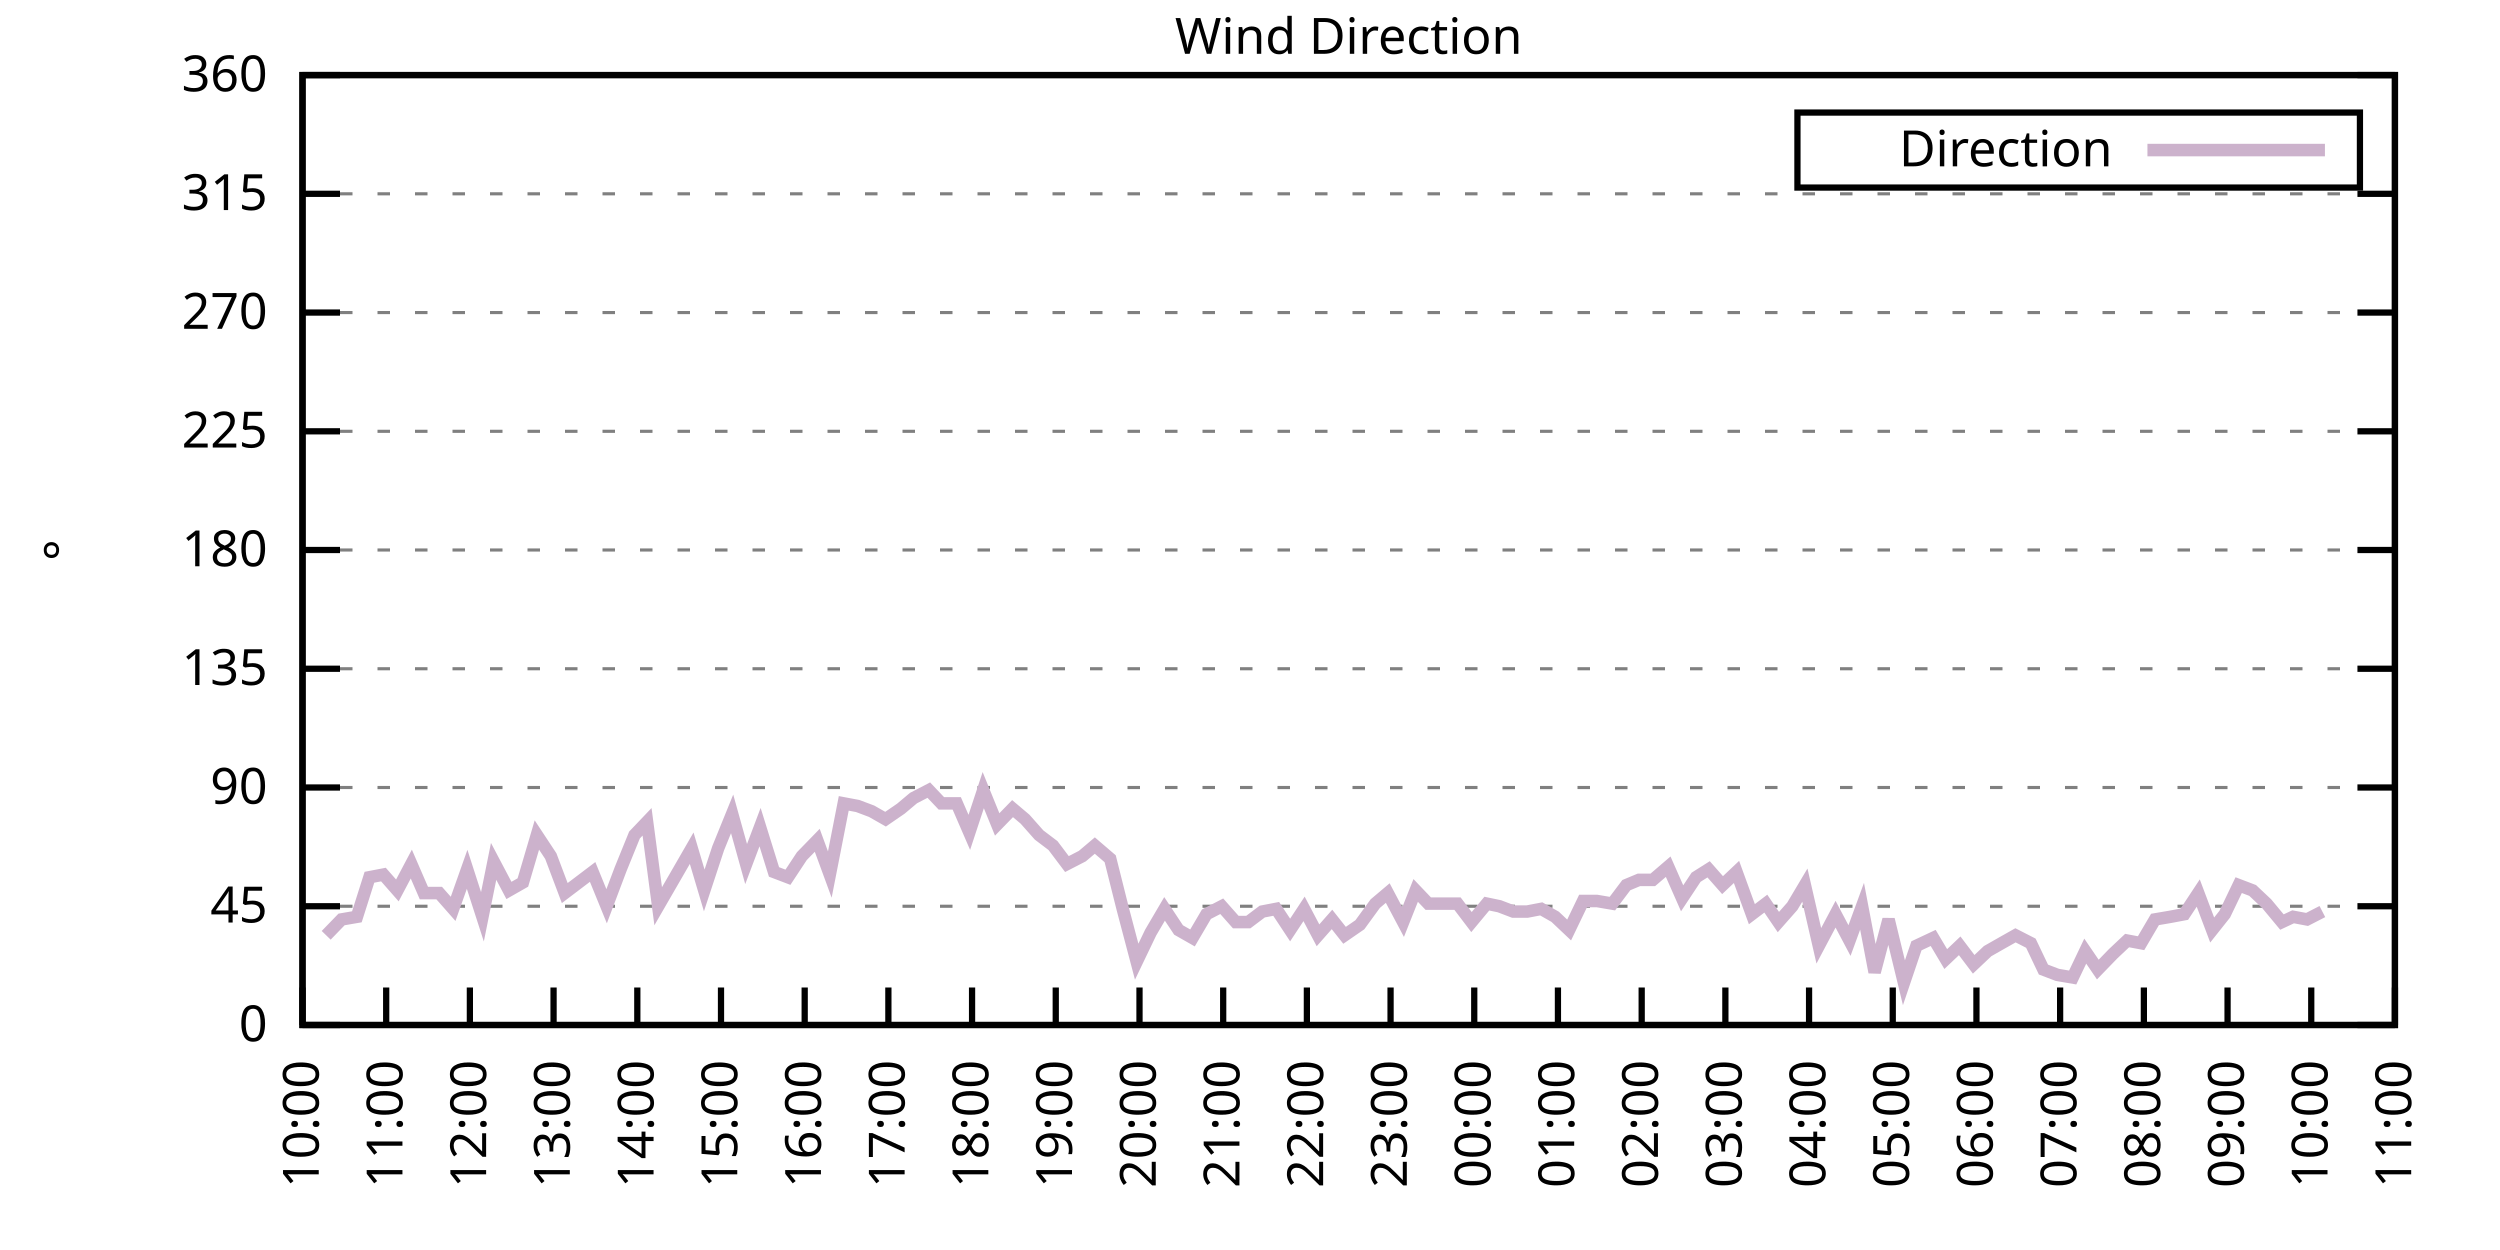
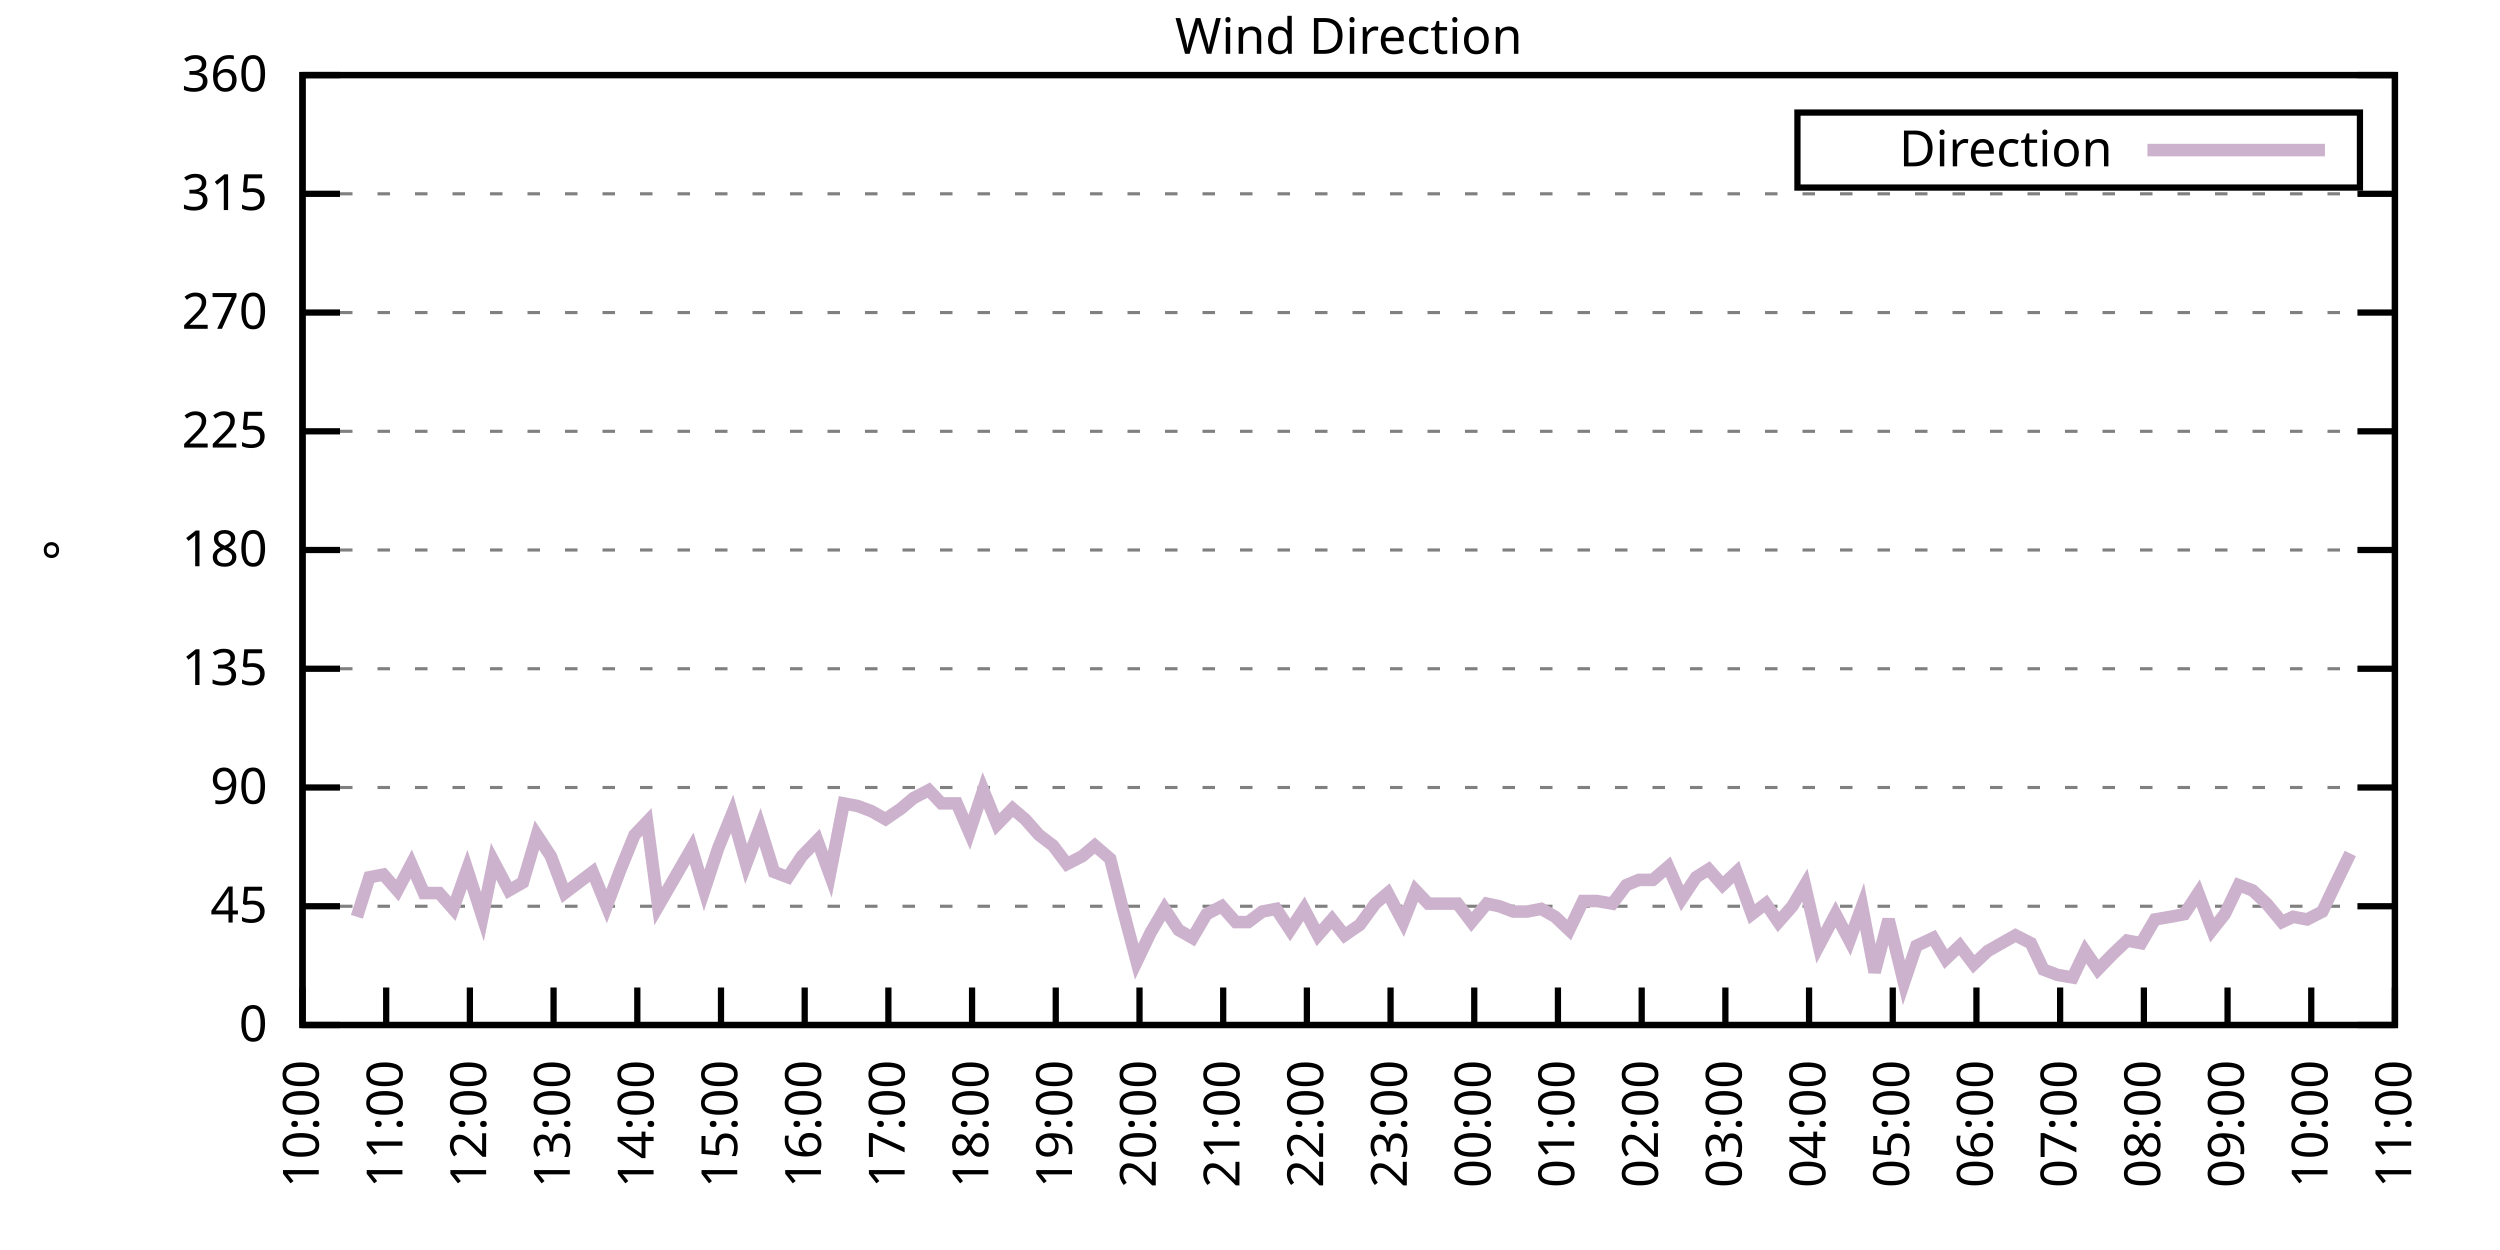
<svg xmlns="http://www.w3.org/2000/svg" xmlns:xlink="http://www.w3.org/1999/xlink" width="400" height="200" viewBox="0 0 400 200">
  <g id="gnuplot_canvas">
    <rect x="0" y="0" width="400" height="200" fill="none" />
    <defs>
      <circle id="gpDot" r="0.5" stroke-width="0.5" stroke="currentColor" />
      <path id="gpPt0" stroke-width="0.333" stroke="currentColor" d="M-1,0 h2 M0,-1 v2" />
      <path id="gpPt1" stroke-width="0.333" stroke="currentColor" d="M-1,-1 L1,1 M1,-1 L-1,1" />
      <path id="gpPt2" stroke-width="0.333" stroke="currentColor" d="M-1,0 L1,0 M0,-1 L0,1 M-1,-1 L1,1 M-1,1 L1,-1" />
      <rect id="gpPt3" stroke-width="0.333" stroke="currentColor" x="-1" y="-1" width="2" height="2" />
      <rect id="gpPt4" stroke-width="0.333" stroke="currentColor" fill="currentColor" x="-1" y="-1" width="2" height="2" />
      <circle id="gpPt5" stroke-width="0.333" stroke="currentColor" cx="0" cy="0" r="1" />
      <use xlink:href="#gpPt5" id="gpPt6" fill="currentColor" stroke="none" />
      <path id="gpPt7" stroke-width="0.333" stroke="currentColor" d="M0,-1.33 L-1.33,0.67 L1.33,0.67 z" />
      <use xlink:href="#gpPt7" id="gpPt8" fill="currentColor" stroke="none" />
      <use xlink:href="#gpPt7" id="gpPt9" stroke="currentColor" transform="rotate(180)" />
      <use xlink:href="#gpPt9" id="gpPt10" fill="currentColor" stroke="none" />
      <use xlink:href="#gpPt3" id="gpPt11" stroke="currentColor" transform="rotate(45)" />
      <use xlink:href="#gpPt11" id="gpPt12" fill="currentColor" stroke="none" />
      <path id="gpPt13" stroke-width="0.333" stroke="currentColor" d="M0,1.330 L1.265,0.411 L0.782,-1.067 L-0.782,-1.076 L-1.265,0.411 z" />
      <use xlink:href="#gpPt13" id="gpPt14" fill="currentColor" stroke="none" />
      <filter id="textbox" filterUnits="objectBoundingBox" x="0" y="0" height="1" width="1">
        <feFlood flood-color="white" flood-opacity="1" result="bgnd" />
        <feComposite in="SourceGraphic" in2="bgnd" operator="atop" />
      </filter>
      <filter id="greybox" filterUnits="objectBoundingBox" x="0" y="0" height="1" width="1">
        <feFlood flood-color="lightgrey" flood-opacity="1" result="grey" />
        <feComposite in="SourceGraphic" in2="grey" operator="atop" />
      </filter>
    </defs>
    <g fill="none" color="white" stroke="currentColor" stroke-width="1.00" stroke-linecap="butt" stroke-linejoin="miter">
</g>
    <g fill="none" color="black" stroke="currentColor" stroke-width="1.00" stroke-linecap="butt" stroke-linejoin="miter">
      <g stroke="none" shape-rendering="crispEdges">
        <polygon fill="rgb(255, 255, 255)" points="48.40,164.00 383.18,164.00 383.18,12.02 48.40,12.02 " />
      </g>
    </g>
    <g fill="none" color="black" stroke="currentColor" stroke-width="1.00" stroke-linecap="butt" stroke-linejoin="miter">
</g>
    <g fill="none" color="black" stroke="black" stroke-width="0.50" stroke-linecap="butt" stroke-linejoin="miter">
</g>
    <g fill="none" color="gray" stroke="currentColor" stroke-width="0.50" stroke-linecap="butt" stroke-linejoin="miter">
      <path stroke="gray" stroke-dasharray="2,4" class="gridline" d="M48.40,164.00 L383.19,164.00  " />
    </g>
    <g fill="none" color="gray" stroke="gray" stroke-width="1.00" stroke-linecap="butt" stroke-linejoin="miter">
</g>
    <g fill="none" color="black" stroke="currentColor" stroke-width="1.00" stroke-linecap="butt" stroke-linejoin="miter">
      <path stroke="black" d="M48.40,164.00 L54.40,164.00 M383.19,164.00 L377.19,164.00  " />
      <g transform="translate(42.80,166.60)" stroke="none" fill="black" font-family="Sans" font-size="8.00" text-anchor="end">
        <text>
          <tspan font-family="Sans"> 0</tspan>
        </text>
      </g>
    </g>
    <g fill="none" color="black" stroke="currentColor" stroke-width="1.00" stroke-linecap="butt" stroke-linejoin="miter">
</g>
    <g fill="none" color="black" stroke="black" stroke-width="0.50" stroke-linecap="butt" stroke-linejoin="miter">
</g>
    <g fill="none" color="gray" stroke="currentColor" stroke-width="0.50" stroke-linecap="butt" stroke-linejoin="miter">
      <path stroke="gray" stroke-dasharray="2,4" class="gridline" d="M48.40,145.00 L383.19,145.00  " />
    </g>
    <g fill="none" color="gray" stroke="gray" stroke-width="1.00" stroke-linecap="butt" stroke-linejoin="miter">
</g>
    <g fill="none" color="black" stroke="currentColor" stroke-width="1.00" stroke-linecap="butt" stroke-linejoin="miter">
      <path stroke="black" d="M48.40,145.00 L54.40,145.00 M383.19,145.00 L377.19,145.00  " />
      <g transform="translate(42.80,147.60)" stroke="none" fill="black" font-family="Sans" font-size="8.00" text-anchor="end">
        <text>
          <tspan font-family="Sans"> 45</tspan>
        </text>
      </g>
    </g>
    <g fill="none" color="black" stroke="currentColor" stroke-width="1.00" stroke-linecap="butt" stroke-linejoin="miter">
</g>
    <g fill="none" color="black" stroke="black" stroke-width="0.50" stroke-linecap="butt" stroke-linejoin="miter">
</g>
    <g fill="none" color="gray" stroke="currentColor" stroke-width="0.50" stroke-linecap="butt" stroke-linejoin="miter">
      <path stroke="gray" stroke-dasharray="2,4" class="gridline" d="M48.40,126.00 L383.19,126.00  " />
    </g>
    <g fill="none" color="gray" stroke="gray" stroke-width="1.00" stroke-linecap="butt" stroke-linejoin="miter">
</g>
    <g fill="none" color="black" stroke="currentColor" stroke-width="1.00" stroke-linecap="butt" stroke-linejoin="miter">
      <path stroke="black" d="M48.40,126.00 L54.40,126.00 M383.19,126.00 L377.19,126.00  " />
      <g transform="translate(42.80,128.60)" stroke="none" fill="black" font-family="Sans" font-size="8.00" text-anchor="end">
        <text>
          <tspan font-family="Sans"> 90</tspan>
        </text>
      </g>
    </g>
    <g fill="none" color="black" stroke="currentColor" stroke-width="1.00" stroke-linecap="butt" stroke-linejoin="miter">
</g>
    <g fill="none" color="black" stroke="black" stroke-width="0.50" stroke-linecap="butt" stroke-linejoin="miter">
</g>
    <g fill="none" color="gray" stroke="currentColor" stroke-width="0.50" stroke-linecap="butt" stroke-linejoin="miter">
      <path stroke="gray" stroke-dasharray="2,4" class="gridline" d="M48.40,107.00 L383.19,107.00  " />
    </g>
    <g fill="none" color="gray" stroke="gray" stroke-width="1.00" stroke-linecap="butt" stroke-linejoin="miter">
</g>
    <g fill="none" color="black" stroke="currentColor" stroke-width="1.00" stroke-linecap="butt" stroke-linejoin="miter">
      <path stroke="black" d="M48.40,107.00 L54.40,107.00 M383.19,107.00 L377.19,107.00  " />
      <g transform="translate(42.80,109.60)" stroke="none" fill="black" font-family="Sans" font-size="8.00" text-anchor="end">
        <text>
          <tspan font-family="Sans"> 135</tspan>
        </text>
      </g>
    </g>
    <g fill="none" color="black" stroke="currentColor" stroke-width="1.00" stroke-linecap="butt" stroke-linejoin="miter">
</g>
    <g fill="none" color="black" stroke="black" stroke-width="0.50" stroke-linecap="butt" stroke-linejoin="miter">
</g>
    <g fill="none" color="gray" stroke="currentColor" stroke-width="0.50" stroke-linecap="butt" stroke-linejoin="miter">
      <path stroke="gray" stroke-dasharray="2,4" class="gridline" d="M48.40,88.00 L383.19,88.00  " />
    </g>
    <g fill="none" color="gray" stroke="gray" stroke-width="1.00" stroke-linecap="butt" stroke-linejoin="miter">
</g>
    <g fill="none" color="black" stroke="currentColor" stroke-width="1.00" stroke-linecap="butt" stroke-linejoin="miter">
      <path stroke="black" d="M48.40,88.00 L54.40,88.00 M383.19,88.00 L377.19,88.00  " />
      <g transform="translate(42.80,90.60)" stroke="none" fill="black" font-family="Sans" font-size="8.00" text-anchor="end">
        <text>
          <tspan font-family="Sans"> 180</tspan>
        </text>
      </g>
    </g>
    <g fill="none" color="black" stroke="currentColor" stroke-width="1.00" stroke-linecap="butt" stroke-linejoin="miter">
</g>
    <g fill="none" color="black" stroke="black" stroke-width="0.50" stroke-linecap="butt" stroke-linejoin="miter">
</g>
    <g fill="none" color="gray" stroke="currentColor" stroke-width="0.50" stroke-linecap="butt" stroke-linejoin="miter">
      <path stroke="gray" stroke-dasharray="2,4" class="gridline" d="M48.40,69.01 L383.19,69.01  " />
    </g>
    <g fill="none" color="gray" stroke="gray" stroke-width="1.00" stroke-linecap="butt" stroke-linejoin="miter">
</g>
    <g fill="none" color="black" stroke="currentColor" stroke-width="1.00" stroke-linecap="butt" stroke-linejoin="miter">
      <path stroke="black" d="M48.40,69.01 L54.40,69.01 M383.19,69.01 L377.19,69.01  " />
      <g transform="translate(42.80,71.61)" stroke="none" fill="black" font-family="Sans" font-size="8.00" text-anchor="end">
        <text>
          <tspan font-family="Sans"> 225</tspan>
        </text>
      </g>
    </g>
    <g fill="none" color="black" stroke="currentColor" stroke-width="1.00" stroke-linecap="butt" stroke-linejoin="miter">
</g>
    <g fill="none" color="black" stroke="black" stroke-width="0.50" stroke-linecap="butt" stroke-linejoin="miter">
</g>
    <g fill="none" color="gray" stroke="currentColor" stroke-width="0.50" stroke-linecap="butt" stroke-linejoin="miter">
      <path stroke="gray" stroke-dasharray="2,4" class="gridline" d="M48.40,50.01 L383.19,50.01  " />
    </g>
    <g fill="none" color="gray" stroke="gray" stroke-width="1.00" stroke-linecap="butt" stroke-linejoin="miter">
</g>
    <g fill="none" color="black" stroke="currentColor" stroke-width="1.00" stroke-linecap="butt" stroke-linejoin="miter">
      <path stroke="black" d="M48.40,50.01 L54.40,50.01 M383.19,50.01 L377.19,50.01  " />
      <g transform="translate(42.80,52.61)" stroke="none" fill="black" font-family="Sans" font-size="8.00" text-anchor="end">
        <text>
          <tspan font-family="Sans"> 270</tspan>
        </text>
      </g>
    </g>
    <g fill="none" color="black" stroke="currentColor" stroke-width="1.00" stroke-linecap="butt" stroke-linejoin="miter">
</g>
    <g fill="none" color="black" stroke="black" stroke-width="0.50" stroke-linecap="butt" stroke-linejoin="miter">
</g>
    <g fill="none" color="gray" stroke="currentColor" stroke-width="0.50" stroke-linecap="butt" stroke-linejoin="miter">
      <path stroke="gray" stroke-dasharray="2,4" class="gridline" d="M48.40,31.01 L383.19,31.01  " />
    </g>
    <g fill="none" color="gray" stroke="gray" stroke-width="1.00" stroke-linecap="butt" stroke-linejoin="miter">
</g>
    <g fill="none" color="black" stroke="currentColor" stroke-width="1.00" stroke-linecap="butt" stroke-linejoin="miter">
      <path stroke="black" d="M48.40,31.01 L54.40,31.01 M383.19,31.01 L377.19,31.01  " />
      <g transform="translate(42.80,33.61)" stroke="none" fill="black" font-family="Sans" font-size="8.00" text-anchor="end">
        <text>
          <tspan font-family="Sans"> 315</tspan>
        </text>
      </g>
    </g>
    <g fill="none" color="black" stroke="currentColor" stroke-width="1.00" stroke-linecap="butt" stroke-linejoin="miter">
</g>
    <g fill="none" color="black" stroke="black" stroke-width="0.50" stroke-linecap="butt" stroke-linejoin="miter">
</g>
    <g fill="none" color="gray" stroke="currentColor" stroke-width="0.50" stroke-linecap="butt" stroke-linejoin="miter">
      <path stroke="gray" stroke-dasharray="2,4" class="gridline" d="M48.40,12.01 L383.19,12.01  " />
    </g>
    <g fill="none" color="gray" stroke="gray" stroke-width="1.00" stroke-linecap="butt" stroke-linejoin="miter">
</g>
    <g fill="none" color="black" stroke="currentColor" stroke-width="1.00" stroke-linecap="butt" stroke-linejoin="miter">
      <path stroke="black" d="M48.40,12.01 L54.40,12.01 M383.19,12.01 L377.19,12.01  " />
      <g transform="translate(42.80,14.61)" stroke="none" fill="black" font-family="Sans" font-size="8.00" text-anchor="end">
        <text>
          <tspan font-family="Sans"> 360</tspan>
        </text>
      </g>
    </g>
    <g fill="none" color="black" stroke="currentColor" stroke-width="1.00" stroke-linecap="butt" stroke-linejoin="miter">
      <path stroke="black" d="M48.40,164.00 L48.40,158.00  " />
      <g transform="translate(51.00,169.60) rotate(270.00)" stroke="none" fill="black" font-family="Sans" font-size="8.00" text-anchor="end">
        <text>
          <tspan font-family="Sans">10:00</tspan>
        </text>
      </g>
    </g>
    <g fill="none" color="black" stroke="currentColor" stroke-width="1.00" stroke-linecap="butt" stroke-linejoin="miter">
      <path stroke="black" d="M61.79,164.00 L61.79,158.00  " />
      <g transform="translate(64.39,169.60) rotate(270.00)" stroke="none" fill="black" font-family="Sans" font-size="8.00" text-anchor="end">
        <text>
          <tspan font-family="Sans">11:00</tspan>
        </text>
      </g>
    </g>
    <g fill="none" color="black" stroke="currentColor" stroke-width="1.00" stroke-linecap="butt" stroke-linejoin="miter">
      <path stroke="black" d="M75.18,164.00 L75.18,158.00  " />
      <g transform="translate(77.78,169.60) rotate(270.00)" stroke="none" fill="black" font-family="Sans" font-size="8.00" text-anchor="end">
        <text>
          <tspan font-family="Sans">12:00</tspan>
        </text>
      </g>
    </g>
    <g fill="none" color="black" stroke="currentColor" stroke-width="1.00" stroke-linecap="butt" stroke-linejoin="miter">
      <path stroke="black" d="M88.57,164.00 L88.57,158.00  " />
      <g transform="translate(91.17,169.60) rotate(270.00)" stroke="none" fill="black" font-family="Sans" font-size="8.00" text-anchor="end">
        <text>
          <tspan font-family="Sans">13:00</tspan>
        </text>
      </g>
    </g>
    <g fill="none" color="black" stroke="currentColor" stroke-width="1.00" stroke-linecap="butt" stroke-linejoin="miter">
      <path stroke="black" d="M101.97,164.00 L101.97,158.00  " />
      <g transform="translate(104.57,169.60) rotate(270.00)" stroke="none" fill="black" font-family="Sans" font-size="8.00" text-anchor="end">
        <text>
          <tspan font-family="Sans">14:00</tspan>
        </text>
      </g>
    </g>
    <g fill="none" color="black" stroke="currentColor" stroke-width="1.00" stroke-linecap="butt" stroke-linejoin="miter">
      <path stroke="black" d="M115.36,164.00 L115.36,158.00  " />
      <g transform="translate(117.96,169.60) rotate(270.00)" stroke="none" fill="black" font-family="Sans" font-size="8.00" text-anchor="end">
        <text>
          <tspan font-family="Sans">15:00</tspan>
        </text>
      </g>
    </g>
    <g fill="none" color="black" stroke="currentColor" stroke-width="1.00" stroke-linecap="butt" stroke-linejoin="miter">
      <path stroke="black" d="M128.75,164.00 L128.75,158.00  " />
      <g transform="translate(131.35,169.60) rotate(270.00)" stroke="none" fill="black" font-family="Sans" font-size="8.00" text-anchor="end">
        <text>
          <tspan font-family="Sans">16:00</tspan>
        </text>
      </g>
    </g>
    <g fill="none" color="black" stroke="currentColor" stroke-width="1.00" stroke-linecap="butt" stroke-linejoin="miter">
      <path stroke="black" d="M142.14,164.00 L142.14,158.00  " />
      <g transform="translate(144.74,169.60) rotate(270.00)" stroke="none" fill="black" font-family="Sans" font-size="8.00" text-anchor="end">
        <text>
          <tspan font-family="Sans">17:00</tspan>
        </text>
      </g>
    </g>
    <g fill="none" color="black" stroke="currentColor" stroke-width="1.00" stroke-linecap="butt" stroke-linejoin="miter">
      <path stroke="black" d="M155.53,164.00 L155.53,158.00  " />
      <g transform="translate(158.13,169.60) rotate(270.00)" stroke="none" fill="black" font-family="Sans" font-size="8.00" text-anchor="end">
        <text>
          <tspan font-family="Sans">18:00</tspan>
        </text>
      </g>
    </g>
    <g fill="none" color="black" stroke="currentColor" stroke-width="1.00" stroke-linecap="butt" stroke-linejoin="miter">
      <path stroke="black" d="M168.92,164.00 L168.92,158.00  " />
      <g transform="translate(171.52,169.60) rotate(270.00)" stroke="none" fill="black" font-family="Sans" font-size="8.00" text-anchor="end">
        <text>
          <tspan font-family="Sans">19:00</tspan>
        </text>
      </g>
    </g>
    <g fill="none" color="black" stroke="currentColor" stroke-width="1.00" stroke-linecap="butt" stroke-linejoin="miter">
      <path stroke="black" d="M182.32,164.00 L182.32,158.00  " />
      <g transform="translate(184.92,169.60) rotate(270.00)" stroke="none" fill="black" font-family="Sans" font-size="8.00" text-anchor="end">
        <text>
          <tspan font-family="Sans">20:00</tspan>
        </text>
      </g>
    </g>
    <g fill="none" color="black" stroke="currentColor" stroke-width="1.00" stroke-linecap="butt" stroke-linejoin="miter">
      <path stroke="black" d="M195.71,164.00 L195.71,158.00  " />
      <g transform="translate(198.31,169.60) rotate(270.00)" stroke="none" fill="black" font-family="Sans" font-size="8.00" text-anchor="end">
        <text>
          <tspan font-family="Sans">21:00</tspan>
        </text>
      </g>
    </g>
    <g fill="none" color="black" stroke="currentColor" stroke-width="1.00" stroke-linecap="butt" stroke-linejoin="miter">
      <path stroke="black" d="M209.10,164.00 L209.10,158.00  " />
      <g transform="translate(211.70,169.60) rotate(270.00)" stroke="none" fill="black" font-family="Sans" font-size="8.00" text-anchor="end">
        <text>
          <tspan font-family="Sans">22:00</tspan>
        </text>
      </g>
    </g>
    <g fill="none" color="black" stroke="currentColor" stroke-width="1.00" stroke-linecap="butt" stroke-linejoin="miter">
      <path stroke="black" d="M222.49,164.00 L222.49,158.00  " />
      <g transform="translate(225.09,169.60) rotate(270.00)" stroke="none" fill="black" font-family="Sans" font-size="8.00" text-anchor="end">
        <text>
          <tspan font-family="Sans">23:00</tspan>
        </text>
      </g>
    </g>
    <g fill="none" color="black" stroke="currentColor" stroke-width="1.00" stroke-linecap="butt" stroke-linejoin="miter">
      <path stroke="black" d="M235.88,164.00 L235.88,158.00  " />
      <g transform="translate(238.48,169.60) rotate(270.00)" stroke="none" fill="black" font-family="Sans" font-size="8.00" text-anchor="end">
        <text>
          <tspan font-family="Sans">00:00</tspan>
        </text>
      </g>
    </g>
    <g fill="none" color="black" stroke="currentColor" stroke-width="1.00" stroke-linecap="butt" stroke-linejoin="miter">
      <path stroke="black" d="M249.27,164.00 L249.27,158.00  " />
      <g transform="translate(251.87,169.60) rotate(270.00)" stroke="none" fill="black" font-family="Sans" font-size="8.00" text-anchor="end">
        <text>
          <tspan font-family="Sans">01:00</tspan>
        </text>
      </g>
    </g>
    <g fill="none" color="black" stroke="currentColor" stroke-width="1.00" stroke-linecap="butt" stroke-linejoin="miter">
      <path stroke="black" d="M262.67,164.00 L262.67,158.00  " />
      <g transform="translate(265.27,169.60) rotate(270.00)" stroke="none" fill="black" font-family="Sans" font-size="8.00" text-anchor="end">
        <text>
          <tspan font-family="Sans">02:00</tspan>
        </text>
      </g>
    </g>
    <g fill="none" color="black" stroke="currentColor" stroke-width="1.00" stroke-linecap="butt" stroke-linejoin="miter">
      <path stroke="black" d="M276.06,164.00 L276.06,158.00  " />
      <g transform="translate(278.66,169.60) rotate(270.00)" stroke="none" fill="black" font-family="Sans" font-size="8.00" text-anchor="end">
        <text>
          <tspan font-family="Sans">03:00</tspan>
        </text>
      </g>
    </g>
    <g fill="none" color="black" stroke="currentColor" stroke-width="1.00" stroke-linecap="butt" stroke-linejoin="miter">
      <path stroke="black" d="M289.45,164.00 L289.45,158.00  " />
      <g transform="translate(292.05,169.60) rotate(270.00)" stroke="none" fill="black" font-family="Sans" font-size="8.00" text-anchor="end">
        <text>
          <tspan font-family="Sans">04:00</tspan>
        </text>
      </g>
    </g>
    <g fill="none" color="black" stroke="currentColor" stroke-width="1.00" stroke-linecap="butt" stroke-linejoin="miter">
      <path stroke="black" d="M302.84,164.00 L302.84,158.00  " />
      <g transform="translate(305.44,169.60) rotate(270.00)" stroke="none" fill="black" font-family="Sans" font-size="8.00" text-anchor="end">
        <text>
          <tspan font-family="Sans">05:00</tspan>
        </text>
      </g>
    </g>
    <g fill="none" color="black" stroke="currentColor" stroke-width="1.00" stroke-linecap="butt" stroke-linejoin="miter">
      <path stroke="black" d="M316.23,164.00 L316.23,158.00  " />
      <g transform="translate(318.83,169.60) rotate(270.00)" stroke="none" fill="black" font-family="Sans" font-size="8.00" text-anchor="end">
        <text>
          <tspan font-family="Sans">06:00</tspan>
        </text>
      </g>
    </g>
    <g fill="none" color="black" stroke="currentColor" stroke-width="1.00" stroke-linecap="butt" stroke-linejoin="miter">
      <path stroke="black" d="M329.62,164.00 L329.62,158.00  " />
      <g transform="translate(332.22,169.60) rotate(270.00)" stroke="none" fill="black" font-family="Sans" font-size="8.00" text-anchor="end">
        <text>
          <tspan font-family="Sans">07:00</tspan>
        </text>
      </g>
    </g>
    <g fill="none" color="black" stroke="currentColor" stroke-width="1.00" stroke-linecap="butt" stroke-linejoin="miter">
      <path stroke="black" d="M343.02,164.00 L343.02,158.00  " />
      <g transform="translate(345.62,169.60) rotate(270.00)" stroke="none" fill="black" font-family="Sans" font-size="8.00" text-anchor="end">
        <text>
          <tspan font-family="Sans">08:00</tspan>
        </text>
      </g>
    </g>
    <g fill="none" color="black" stroke="currentColor" stroke-width="1.00" stroke-linecap="butt" stroke-linejoin="miter">
      <path stroke="black" d="M356.41,164.00 L356.41,158.00  " />
      <g transform="translate(359.01,169.60) rotate(270.00)" stroke="none" fill="black" font-family="Sans" font-size="8.00" text-anchor="end">
        <text>
          <tspan font-family="Sans">09:00</tspan>
        </text>
      </g>
    </g>
    <g fill="none" color="black" stroke="currentColor" stroke-width="1.00" stroke-linecap="butt" stroke-linejoin="miter">
      <path stroke="black" d="M369.80,164.00 L369.80,158.00  " />
      <g transform="translate(372.40,169.60) rotate(270.00)" stroke="none" fill="black" font-family="Sans" font-size="8.00" text-anchor="end">
        <text>
          <tspan font-family="Sans">10:00</tspan>
        </text>
      </g>
    </g>
    <g fill="none" color="black" stroke="currentColor" stroke-width="1.00" stroke-linecap="butt" stroke-linejoin="miter">
      <path stroke="black" d="M383.19,164.00 L383.19,158.00  " />
      <g transform="translate(385.79,169.60) rotate(270.00)" stroke="none" fill="black" font-family="Sans" font-size="8.00" text-anchor="end">
        <text>
          <tspan font-family="Sans">11:00</tspan>
        </text>
      </g>
    </g>
    <g fill="none" color="black" stroke="currentColor" stroke-width="1.00" stroke-linecap="butt" stroke-linejoin="miter">
</g>
    <g fill="none" color="black" stroke="currentColor" stroke-width="1.00" stroke-linecap="butt" stroke-linejoin="miter">
      <path stroke="black" d="M48.40,12.01 L48.40,164.00 L383.19,164.00 L383.19,12.01 L48.40,12.01 Z  " />
    </g>
    <g fill="none" color="black" stroke="currentColor" stroke-width="1.00" stroke-linecap="butt" stroke-linejoin="miter">
</g>
    <g fill="none" color="black" stroke="currentColor" stroke-width="1.00" stroke-linecap="butt" stroke-linejoin="miter">
      <path stroke="black" d="M287.59,30.01 L287.59,18.01 L377.59,18.01 L377.59,30.01 L287.59,30.01 Z  " />
    </g>
    <g id="Wind_direction_plot_1">
      <g fill="none" color="white" stroke="black" stroke-width="2.00" stroke-linecap="butt" stroke-linejoin="miter">
</g>
      <g fill="none" color="black" stroke="currentColor" stroke-width="2.00" stroke-linecap="butt" stroke-linejoin="miter">
        <g transform="translate(337.99,26.61)" stroke="none" fill="black" font-family="Sans" font-size="8.00" text-anchor="end">
          <text>
            <tspan font-family="Sans">Direction</tspan>
          </text>
        </g>
      </g>
      <g fill="none" color="black" stroke="currentColor" stroke-width="2.00" stroke-linecap="butt" stroke-linejoin="miter">
-         <path stroke="rgb(204, 178, 204)" d="M343.59,24.01 L371.99,24.01 M52.19,149.65 L54.65,147.11 L57.10,146.69 L59.11,140.36 L61.35,139.93 L63.58,142.47   L65.81,138.25 L67.82,142.89 L70.27,142.89 L72.50,145.42 L74.74,139.09 L77.19,146.69 L78.98,137.82 L81.43,142.47   L83.66,141.20 L85.90,133.60 L88.13,136.98 L90.36,142.89 L92.59,141.20 L94.82,139.51 L97.06,145.00 L99.29,139.09   L101.52,133.60 L103.53,131.49 L105.31,145.00 L107.99,140.36 L110.67,135.71 L112.68,142.47 L114.91,135.71 L117.14,130.22   L119.38,138.25 L121.61,132.34 L123.84,139.51 L126.07,140.36 L128.30,136.98 L130.76,134.45 L132.77,139.93 L135.00,128.54   L137.23,128.96 L139.46,129.80 L141.69,131.07 L144.15,129.38 L146.16,127.69 L148.61,126.42 L150.62,128.54 L153.08,128.54   L155.09,133.18 L157.32,126.42 L159.55,131.91 L162.01,129.38 L164.01,131.07 L166.25,133.60 L168.48,135.29 L170.71,138.25   L173.17,136.98 L175.17,135.29 L177.63,137.40 L179.64,145.42 L181.87,153.87 L184.10,149.22 L186.33,145.42 L188.57,148.80   L190.80,150.07 L193.03,146.27 L195.48,145.00 L197.72,147.53 L199.73,147.53 L201.96,145.85 L204.19,145.42 L206.42,148.80   L208.65,145.42 L210.88,149.65 L213.12,147.11 L215.13,149.65 L217.58,147.96 L220.04,144.58 L222.04,142.89 L224.50,147.53   L226.51,142.47 L228.52,144.58 L230.97,144.58 L233.20,144.58 L235.44,147.53 L237.89,144.58 L239.90,145.00 L242.13,145.85   L244.36,145.85 L246.60,145.42 L248.83,146.69 L251.06,148.80 L253.29,144.16 L255.52,144.16 L257.98,144.58 L260.21,141.62   L262.22,140.78 L264.45,140.78 L266.91,138.67 L269.14,143.73 L271.37,140.36 L273.38,139.09 L275.61,141.62 L277.84,139.51   L280.30,146.27 L282.53,144.58 L284.54,147.53 L286.77,145.00 L288.78,141.62 L291.01,151.33 L293.69,146.27 L295.92,150.49   L297.93,145.00 L299.94,155.56 L302.17,147.11 L304.63,157.24 L306.63,151.33 L309.31,150.07 L311.32,153.45 L313.55,151.33   L315.79,154.29 L318.02,152.18 L320.25,150.91 L322.48,149.65 L324.94,150.91 L326.95,155.13 L329.18,155.98 L331.63,156.40   L333.64,152.18 L335.65,155.13 L338.10,152.60 L340.34,150.49 L342.57,150.91 L344.80,147.11 L347.26,146.69 L349.49,146.27   L351.72,142.89 L353.95,148.80 L355.96,146.27 L358.19,141.62 L360.42,142.47 L362.66,144.58 L365.11,147.53 L366.90,146.69   L369.13,147.11 L371.58,145.85  " />
+         <path stroke="rgb(204, 178, 204)" d="M343.59,24.01 L371.99,24.01 M57.10,146.69 L59.11,140.36 L61.35,139.93 L63.58,142.47 L65.81,138.25 L67.82,142.89   L70.27,142.89 L72.50,145.42 L74.74,139.09 L77.19,146.69 L78.98,137.82 L81.43,142.47 L83.66,141.20 L85.90,133.60   L88.13,136.98 L90.36,142.89 L92.59,141.20 L94.82,139.51 L97.06,145.00 L99.29,139.09 L101.52,133.60 L103.53,131.49   L105.31,145.00 L107.99,140.36 L110.67,135.71 L112.68,142.47 L114.91,135.71 L117.14,130.22 L119.38,138.25 L121.61,132.34   L123.84,139.51 L126.07,140.36 L128.30,136.98 L130.76,134.45 L132.77,139.93 L135.00,128.54 L137.23,128.96 L139.46,129.80   L141.69,131.07 L144.15,129.38 L146.16,127.69 L148.61,126.42 L150.62,128.54 L153.08,128.54 L155.09,133.18 L157.32,126.42   L159.55,131.91 L162.01,129.38 L164.01,131.07 L166.25,133.60 L168.48,135.29 L170.71,138.25 L173.17,136.98 L175.17,135.29   L177.63,137.40 L179.64,145.42 L181.87,153.87 L184.10,149.22 L186.33,145.42 L188.57,148.80 L190.80,150.07 L193.03,146.27   L195.48,145.00 L197.72,147.53 L199.73,147.53 L201.96,145.85 L204.19,145.42 L206.42,148.80 L208.65,145.42 L210.88,149.65   L213.12,147.11 L215.13,149.65 L217.58,147.96 L220.04,144.58 L222.04,142.89 L224.50,147.53 L226.51,142.47 L228.52,144.58   L230.97,144.58 L233.20,144.58 L235.44,147.53 L237.89,144.58 L239.90,145.00 L242.13,145.85 L244.36,145.85 L246.60,145.42   L248.83,146.69 L251.06,148.80 L253.29,144.16 L255.52,144.16 L257.98,144.58 L260.21,141.62 L262.22,140.78 L264.45,140.78   L266.91,138.67 L269.14,143.73 L271.37,140.36 L273.38,139.09 L275.61,141.62 L277.84,139.51 L280.30,146.27 L282.53,144.58   L284.54,147.53 L286.77,145.00 L288.78,141.62 L291.01,151.33 L293.69,146.27 L295.92,150.49 L297.93,145.00 L299.94,155.56   L302.17,147.11 L304.63,157.24 L306.63,151.33 L309.31,150.07 L311.32,153.45 L313.55,151.33 L315.79,154.29 L318.02,152.18   L320.25,150.91 L322.48,149.65 L324.94,150.91 L326.95,155.13 L329.18,155.98 L331.63,156.40 L333.64,152.18 L335.65,155.13   L338.10,152.60 L340.34,150.49 L342.57,150.91 L344.80,147.11 L347.26,146.69 L349.49,146.27 L351.72,142.89 L353.95,148.80   L355.96,146.27 L358.19,141.62 L360.42,142.47 L362.66,144.58 L365.11,147.53 L366.90,146.69 L369.13,147.11 L371.58,145.85   L373.59,141.62 L376.05,136.56  " />
      </g>
    </g>
    <g fill="none" color="black" stroke="currentColor" stroke-width="2.00" stroke-linecap="butt" stroke-linejoin="miter">
</g>
    <g fill="none" color="black" stroke="black" stroke-width="1.00" stroke-linecap="butt" stroke-linejoin="miter">
</g>
    <g fill="none" color="black" stroke="currentColor" stroke-width="1.00" stroke-linecap="butt" stroke-linejoin="miter">
      <path stroke="black" d="M48.40,12.01 L48.40,164.00 L383.19,164.00 L383.19,12.01 L48.40,12.01 Z  " />
      <g transform="translate(12.80,88.01) rotate(270.00)" stroke="none" fill="black" font-family="Sans" font-size="8.00" text-anchor="middle">
        <text>
          <tspan font-family="Sans">°</tspan>
        </text>
      </g>
    </g>
    <g fill="none" color="black" stroke="currentColor" stroke-width="1.00" stroke-linecap="butt" stroke-linejoin="miter">
</g>
    <g fill="none" color="black" stroke="currentColor" stroke-width="1.00" stroke-linecap="butt" stroke-linejoin="miter">
      <g transform="translate(215.79,8.61)" stroke="none" fill="black" font-family="Sans" font-size="8.00" text-anchor="middle">
        <text>
          <tspan font-family="Sans">Wind Direction</tspan>
        </text>
      </g>
    </g>
    <g fill="none" color="black" stroke="currentColor" stroke-width="1.00" stroke-linecap="butt" stroke-linejoin="miter">
</g>
  </g>
</svg>
